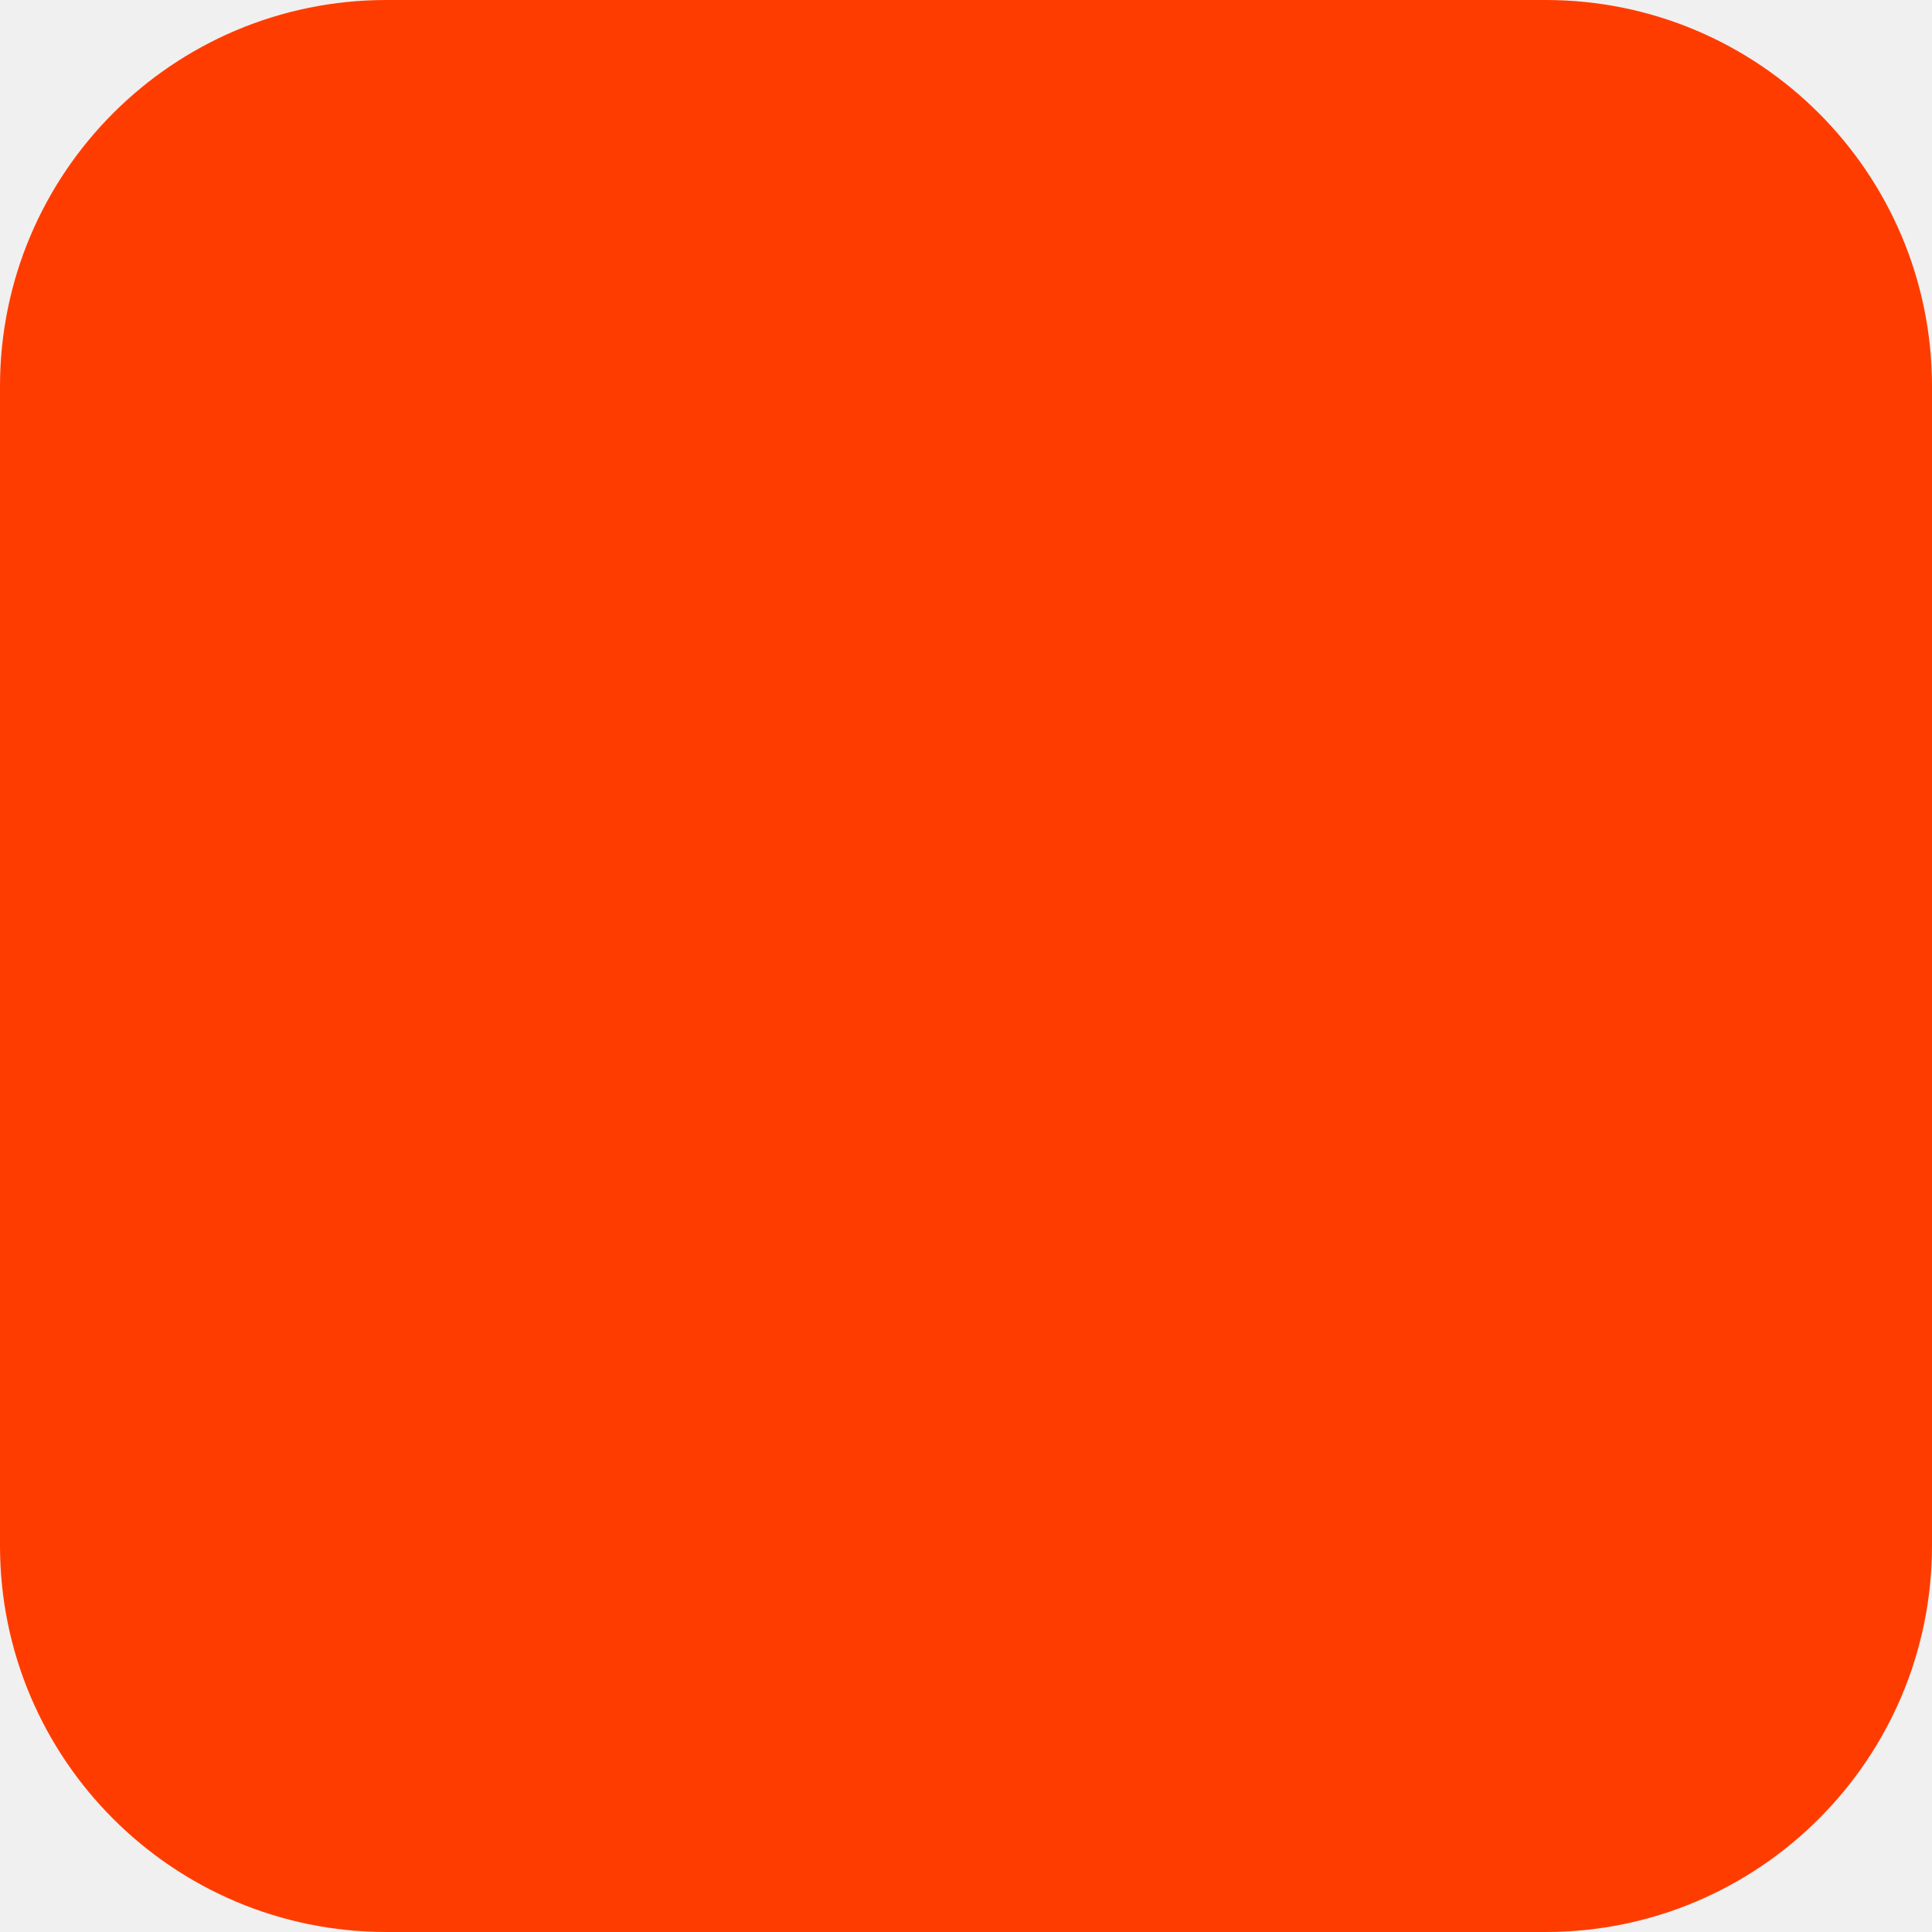
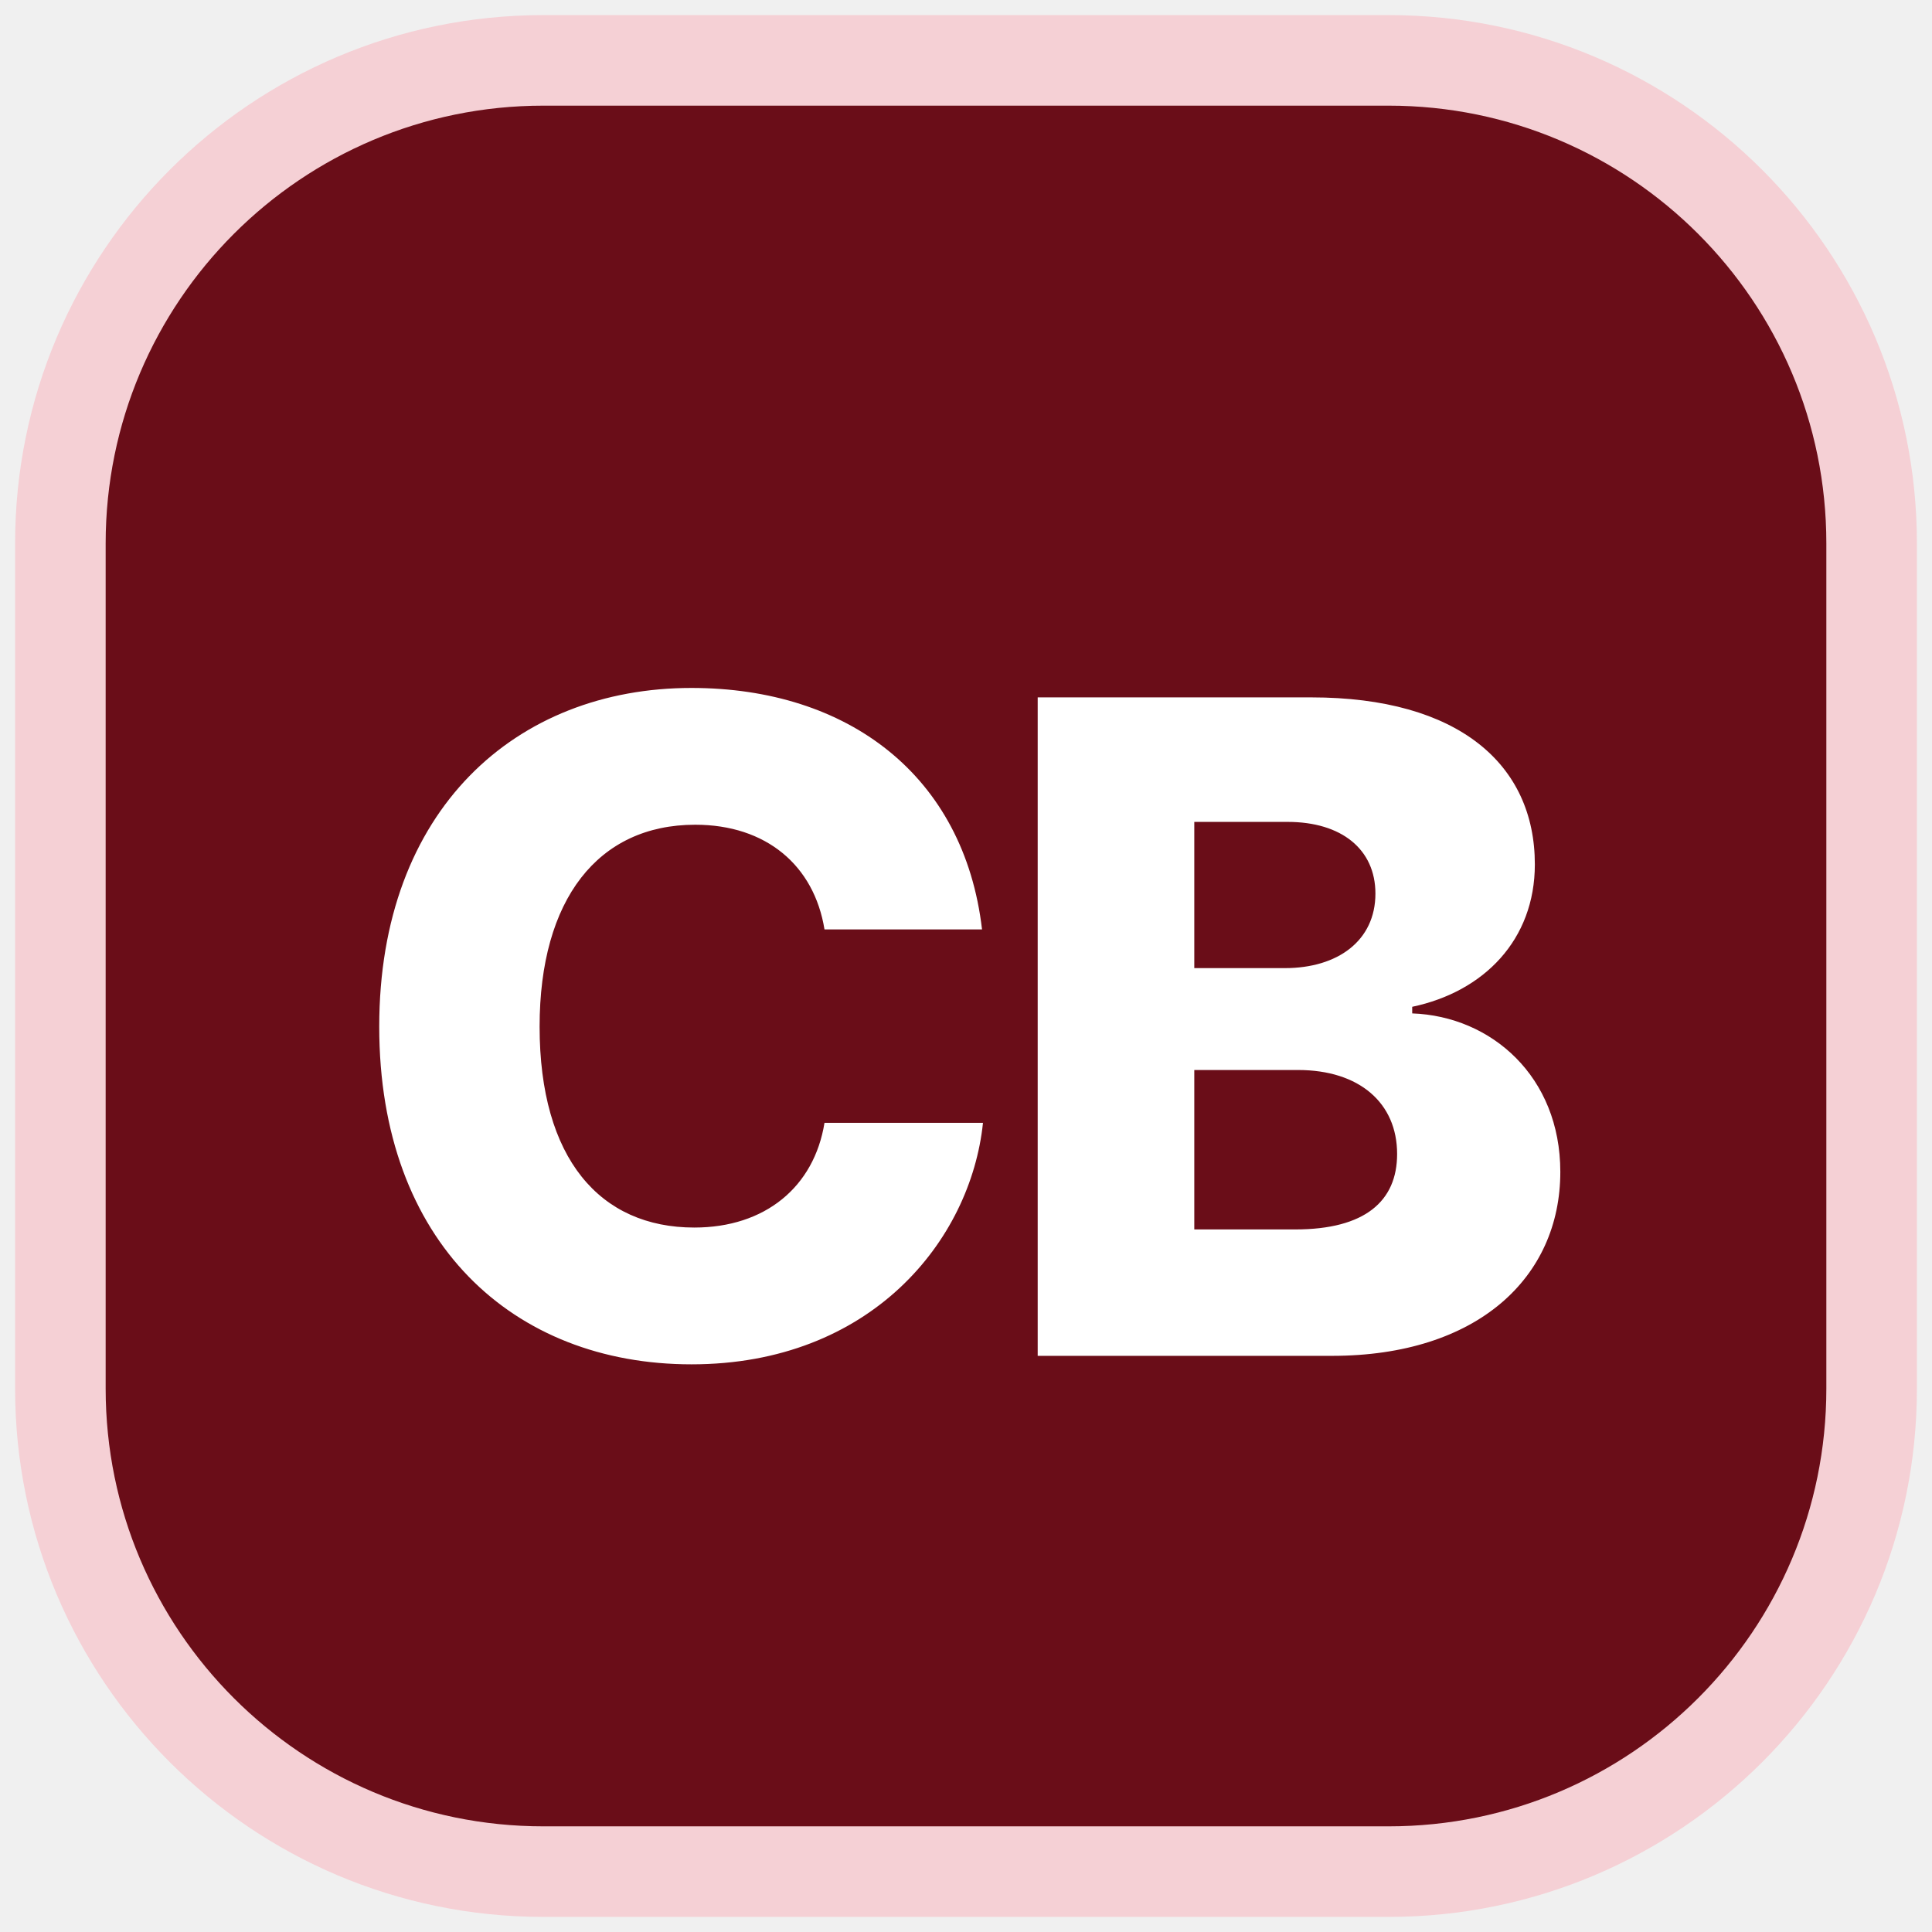
- <svg xmlns="http://www.w3.org/2000/svg" width="180" height="180" viewBox="0 0 180 180" fill="none">
-   <rect width="180" height="180" rx="36" fill="#FF3C00" />
+ <svg xmlns="http://www.w3.org/2000/svg" width="32" height="32" viewBox="0 0 32 32" fill="none">
+   <rect x="1" y="1" width="30" height="30" rx="8" fill="#6A0D18" stroke="#F5D0D5" stroke-width="1.5" />
+   <text x="16" y="17" fill="#FFFFFF" font-family="system-ui, -apple-system, sans-serif" font-weight="800" font-size="15" letter-spacing="-0.5" text-anchor="middle" dominant-baseline="central">CB</text>
</svg>
